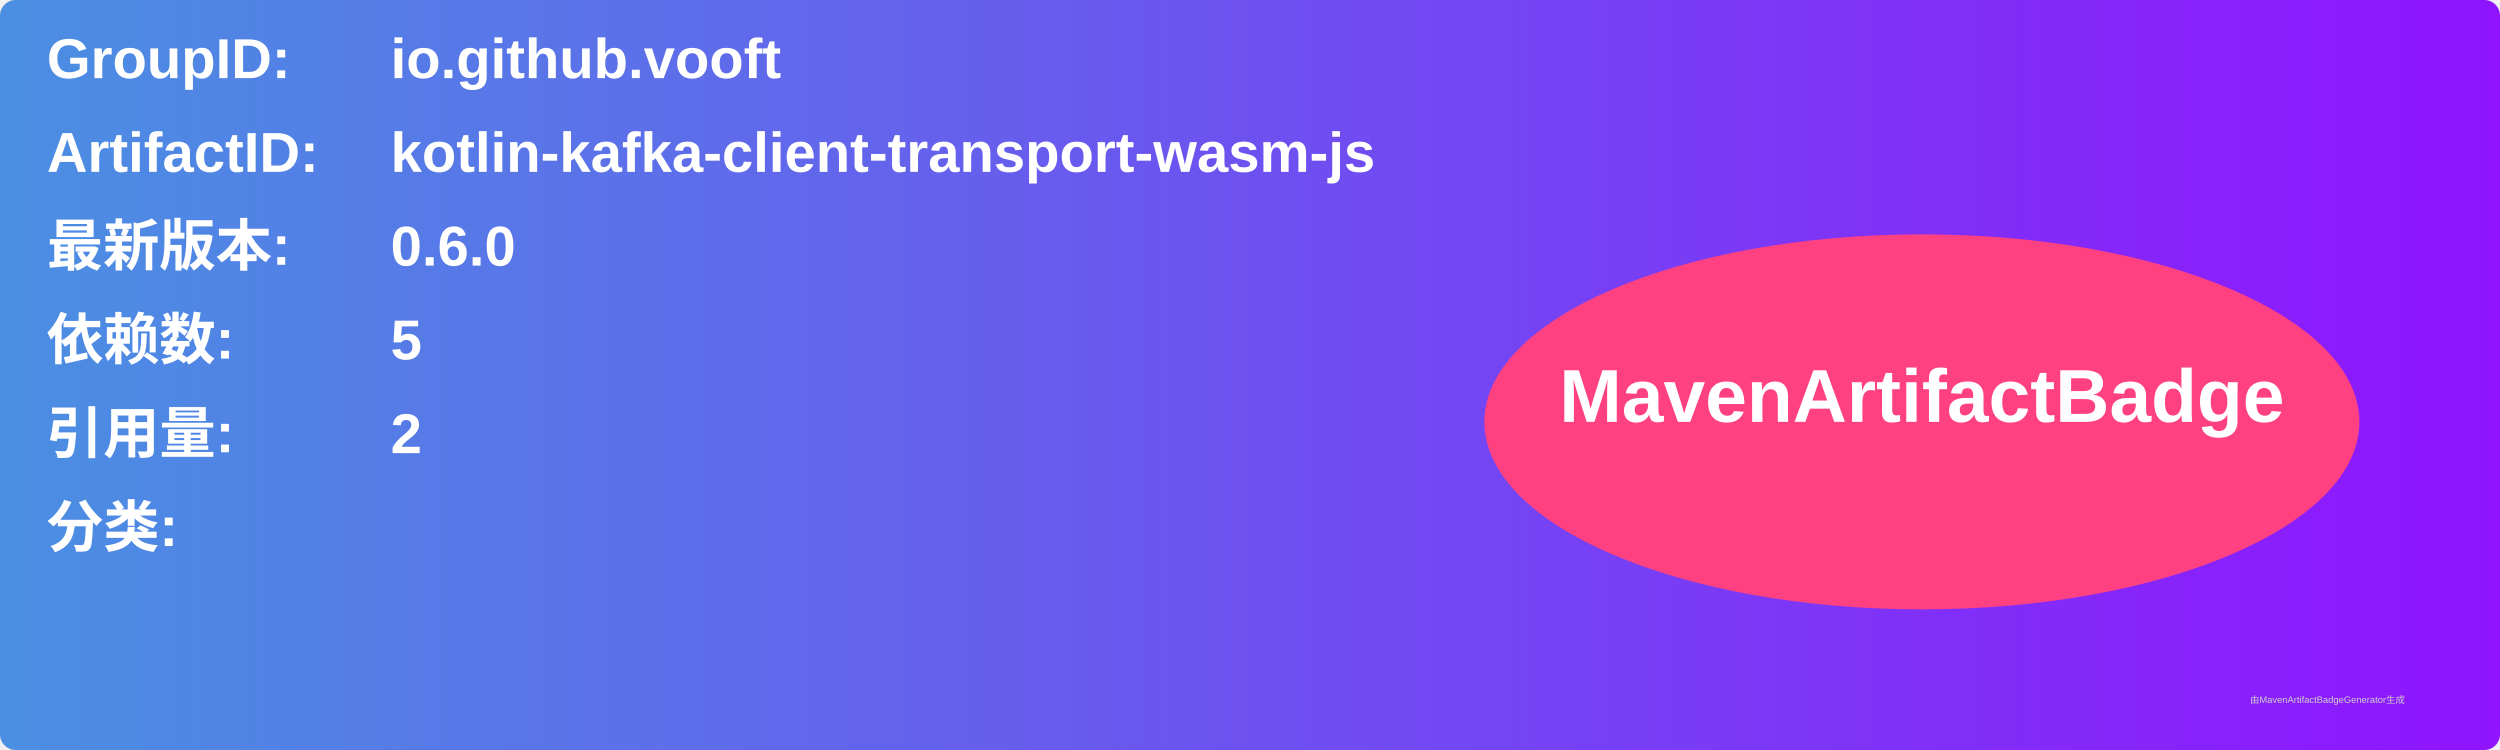
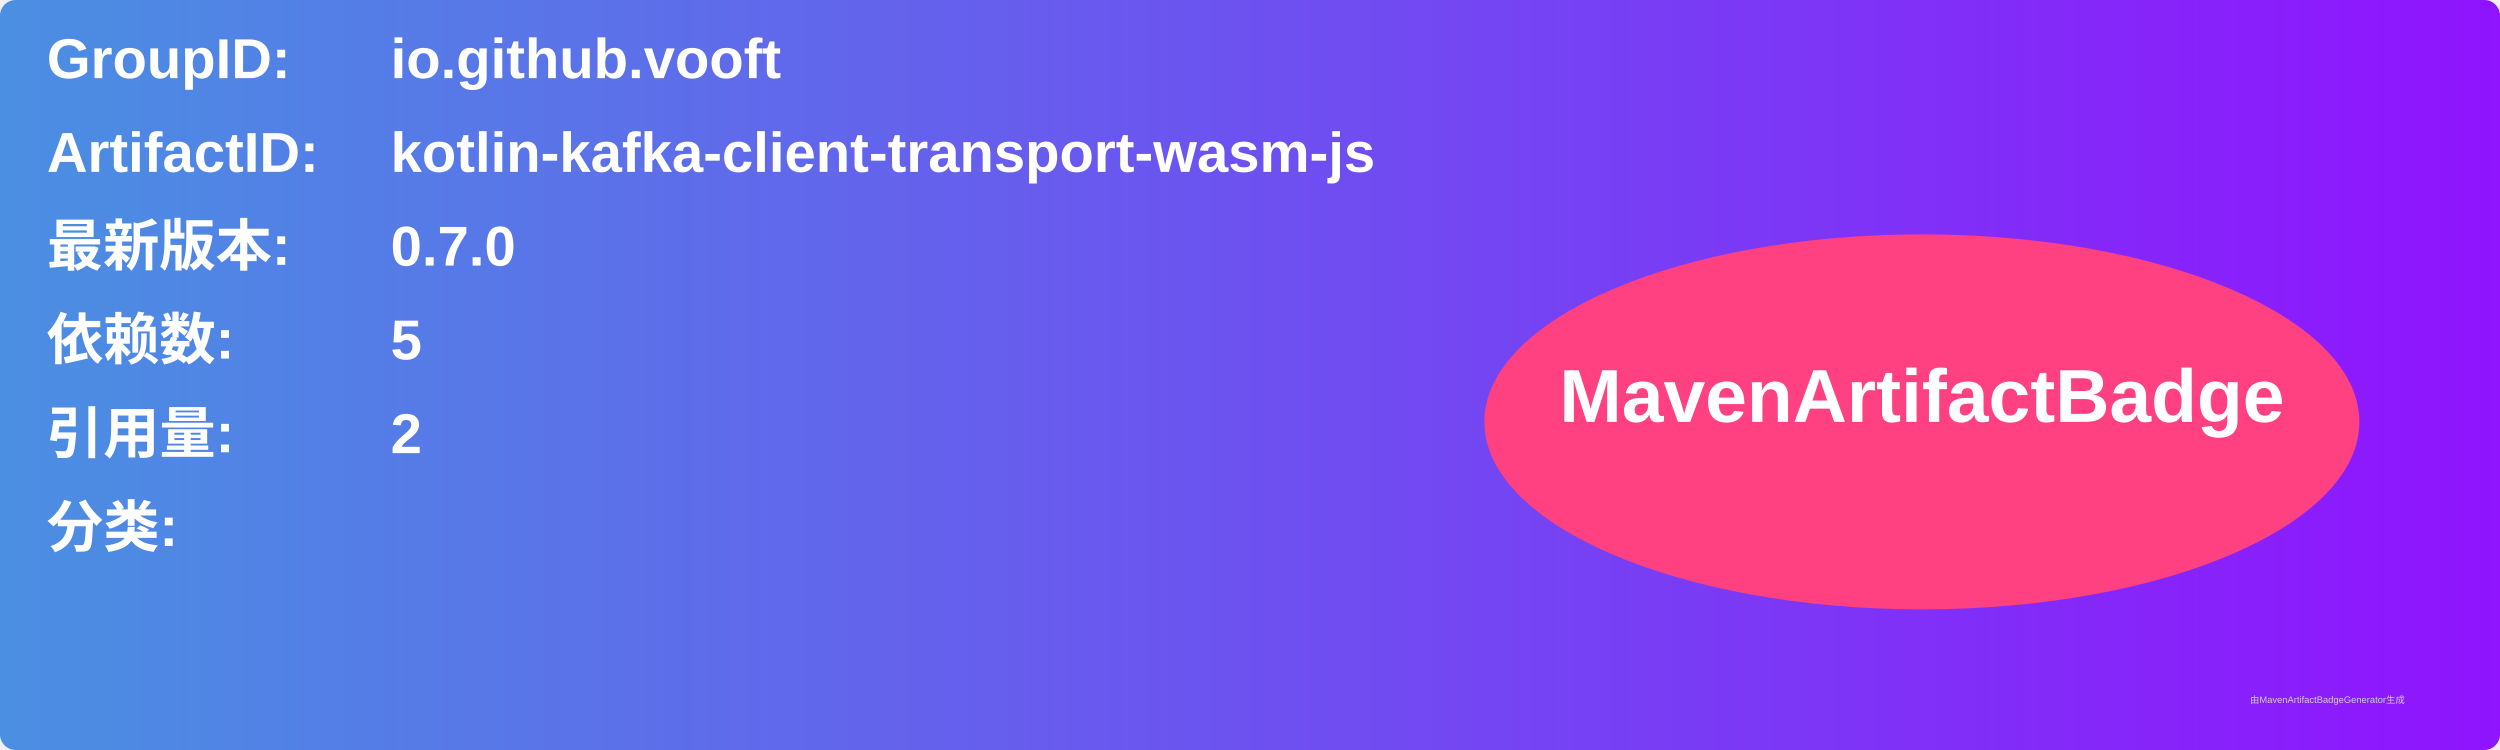
<svg xmlns="http://www.w3.org/2000/svg" width="800" height="240" viewBox="0 0 800 240">
  <linearGradient id="grad" x1="0%" y1="0%" x2="100%" y2="0%">
    <stop offset="0%" stop-color="#4a90e2" />
    <stop offset="100%" stop-color="#9013fe" />
  </linearGradient>
  <rect width="100%" height="100%" rx="5" ry="5" fill="url(#grad)" />
  <g transform="translate(15, 15)">
    <text x="0" y="10" font-family="Arial" font-size="18" fill="white" font-weight="bold" width="260">GroupID:</text>
    <text x="110" y="10" font-family="Arial" font-size="18" fill="white" font-weight="bold" width="460">io.github.vooft</text>
    <text x="0" y="40" font-family="Arial" font-size="18" fill="white" font-weight="bold" width="260">ArtifactID:</text>
    <text x="110" y="40" font-family="Arial" font-size="18" fill="white" font-weight="bold" width="460">kotlin-kafka-client-transport-wasm-js</text>
    <text x="0" y="70" font-family="Arial" font-size="18" fill="white" font-weight="bold">最新版本:</text>
    <text x="110" y="70" font-family="Arial" font-size="18" fill="white" font-weight="bold">
-       <tspan font-weight="bold">0.6.0</tspan>
+       <tspan font-weight="bold">0.7.0</tspan>
    </text>
    <text x="0" y="100" font-family="Arial" font-size="18" fill="white" font-weight="bold">依赖数: </text>
    <text x="110" y="100" font-family="Arial" font-size="18" fill="white">
      <tspan font-weight="bold">5</tspan>
    </text>
    <text x="0" y="130" font-family="Arial" font-size="18" fill="white" font-weight="bold">引用量: </text>
    <text x="110" y="130" font-family="Arial" font-size="18" fill="white">
      <tspan font-weight="bold">2</tspan>
    </text>
    <text x="0" y="160" font-family="Arial" font-size="18" fill="white" font-weight="bold">分类:</text>
    <text x="10" y="190" font-family="Arial" font-size="10" fill="white">
      <tspan font-weight="bold" />
    </text>
    <ellipse cx="600" cy="120" rx="140" ry="60" fill="#ff4081" />
    <text x="600" y="120" text-anchor="middle" font-family="Arial" font-size="24" fill="white" font-weight="bold">MavenArtifactBadge</text>
  </g>
  <text x="720" y="225" font-family="Arial" font-size="3" fill="#d0d0d0">由MavenArtifactBadgeGenerator生成</text>
</svg>
